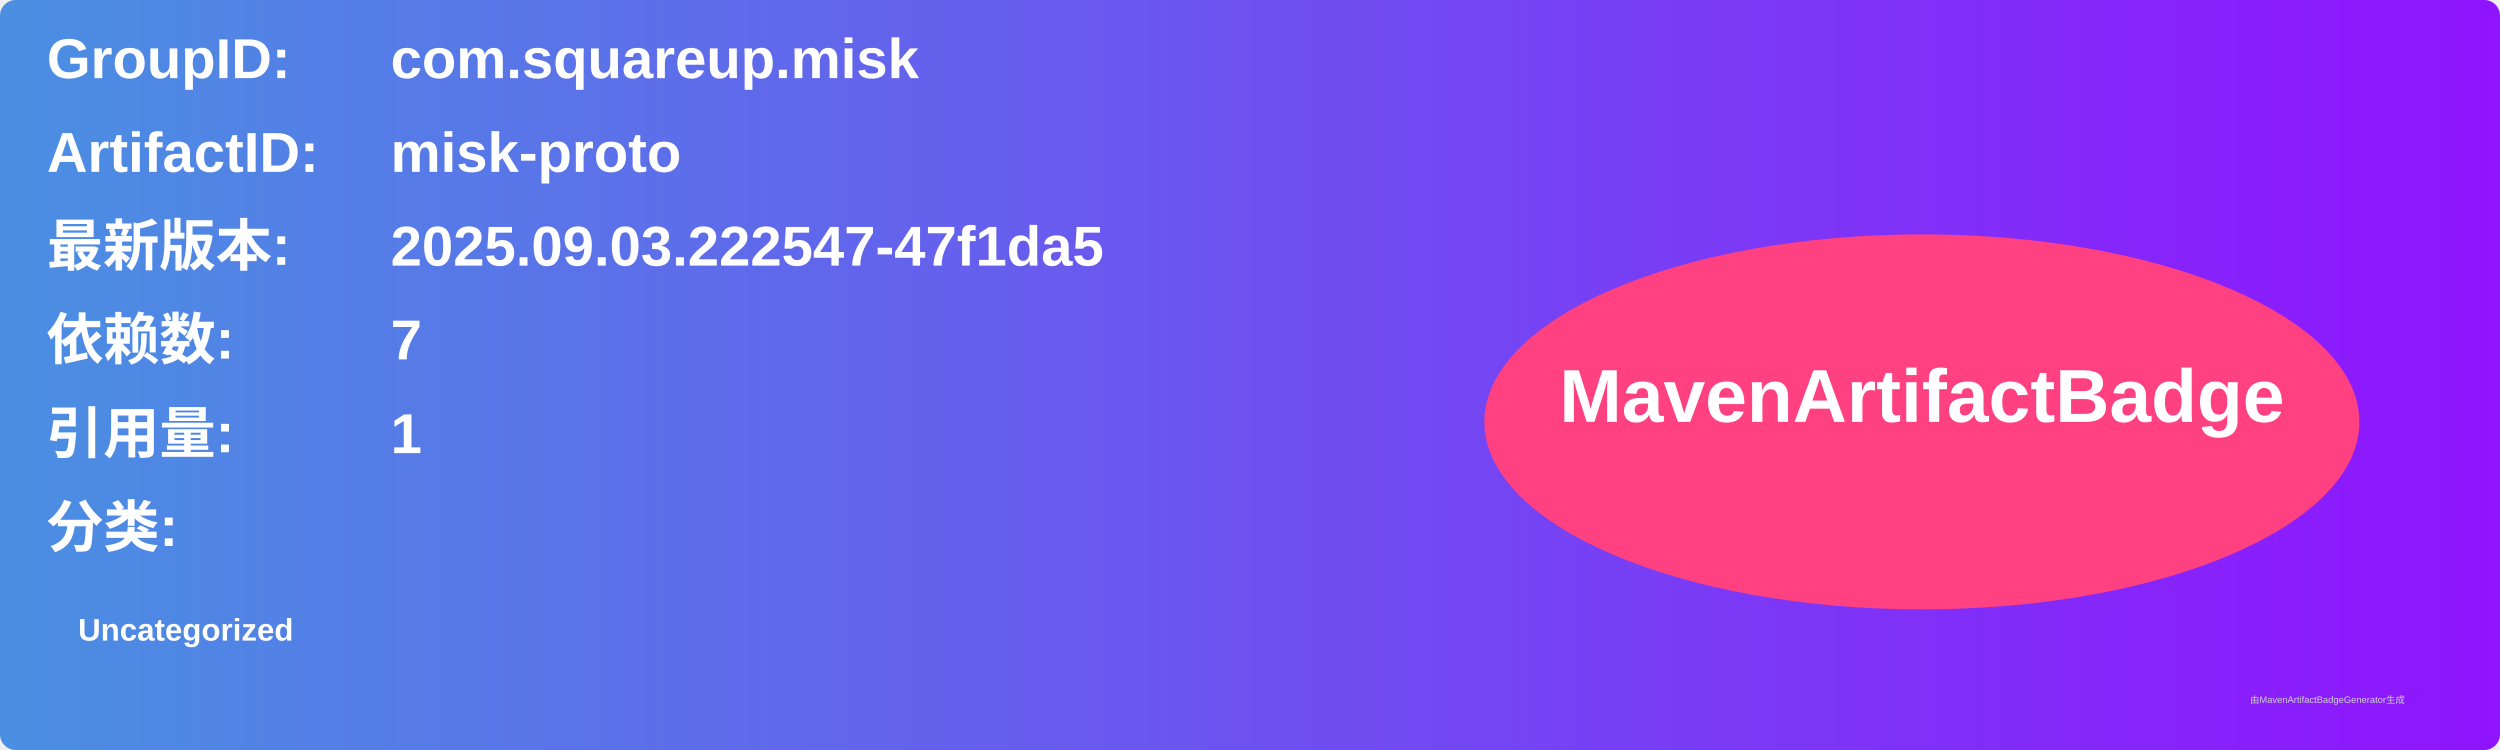
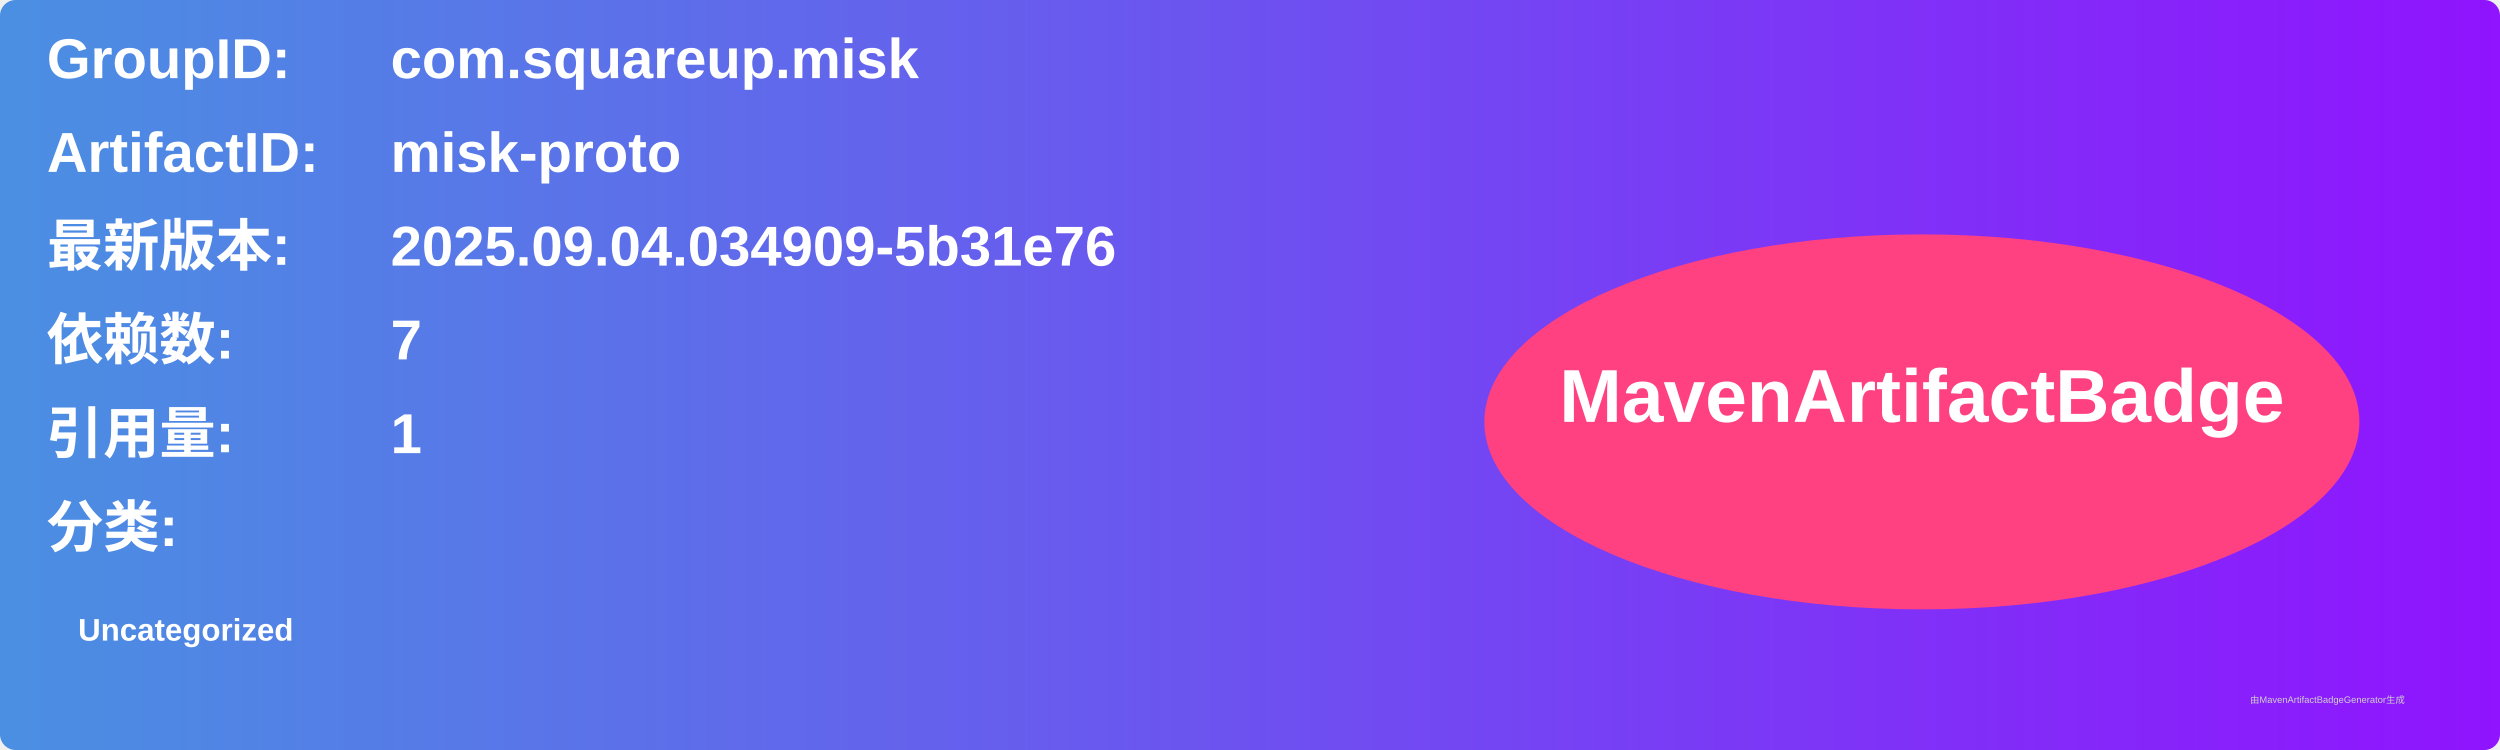
<svg xmlns="http://www.w3.org/2000/svg" width="800" height="240" viewBox="0 0 800 240">
  <linearGradient id="grad" x1="0%" y1="0%" x2="100%" y2="0%">
    <stop offset="0%" stop-color="#4a90e2" />
    <stop offset="100%" stop-color="#9013fe" />
  </linearGradient>
  <rect width="100%" height="100%" rx="5" ry="5" fill="url(#grad)" />
  <g transform="translate(15, 15)">
    <text x="0" y="10" font-family="Arial" font-size="18" fill="white" font-weight="bold" width="260">GroupID:</text>
    <text x="110" y="10" font-family="Arial" font-size="18" fill="white" font-weight="bold" width="460">com.squareup.misk</text>
    <text x="0" y="40" font-family="Arial" font-size="18" fill="white" font-weight="bold" width="260">ArtifactID:</text>
    <text x="110" y="40" font-family="Arial" font-size="18" fill="white" font-weight="bold" width="460">misk-proto</text>
    <text x="0" y="70" font-family="Arial" font-size="18" fill="white" font-weight="bold">最新版本:</text>
    <text x="110" y="70" font-family="Arial" font-size="18" fill="white" font-weight="bold">
-       <tspan font-weight="bold">2025.09.03.222547-47f1da5</tspan>
+       <tspan font-weight="bold">2025.09.04.034909-5b31e76</tspan>
    </text>
    <text x="0" y="100" font-family="Arial" font-size="18" fill="white" font-weight="bold">依赖数: </text>
    <text x="110" y="100" font-family="Arial" font-size="18" fill="white">
      <tspan font-weight="bold">7</tspan>
    </text>
    <text x="0" y="130" font-family="Arial" font-size="18" fill="white" font-weight="bold">引用量: </text>
    <text x="110" y="130" font-family="Arial" font-size="18" fill="white">
      <tspan font-weight="bold">1</tspan>
    </text>
    <text x="0" y="160" font-family="Arial" font-size="18" fill="white" font-weight="bold">分类:</text>
    <text x="10" y="190" font-family="Arial" font-size="10" fill="white">
      <tspan font-weight="bold">Uncategorized</tspan>
    </text>
    <ellipse cx="600" cy="120" rx="140" ry="60" fill="#ff4081" />
    <text x="600" y="120" text-anchor="middle" font-family="Arial" font-size="24" fill="white" font-weight="bold">MavenArtifactBadge</text>
  </g>
  <text x="720" y="225" font-family="Arial" font-size="3" fill="#d0d0d0">由MavenArtifactBadgeGenerator生成</text>
</svg>
